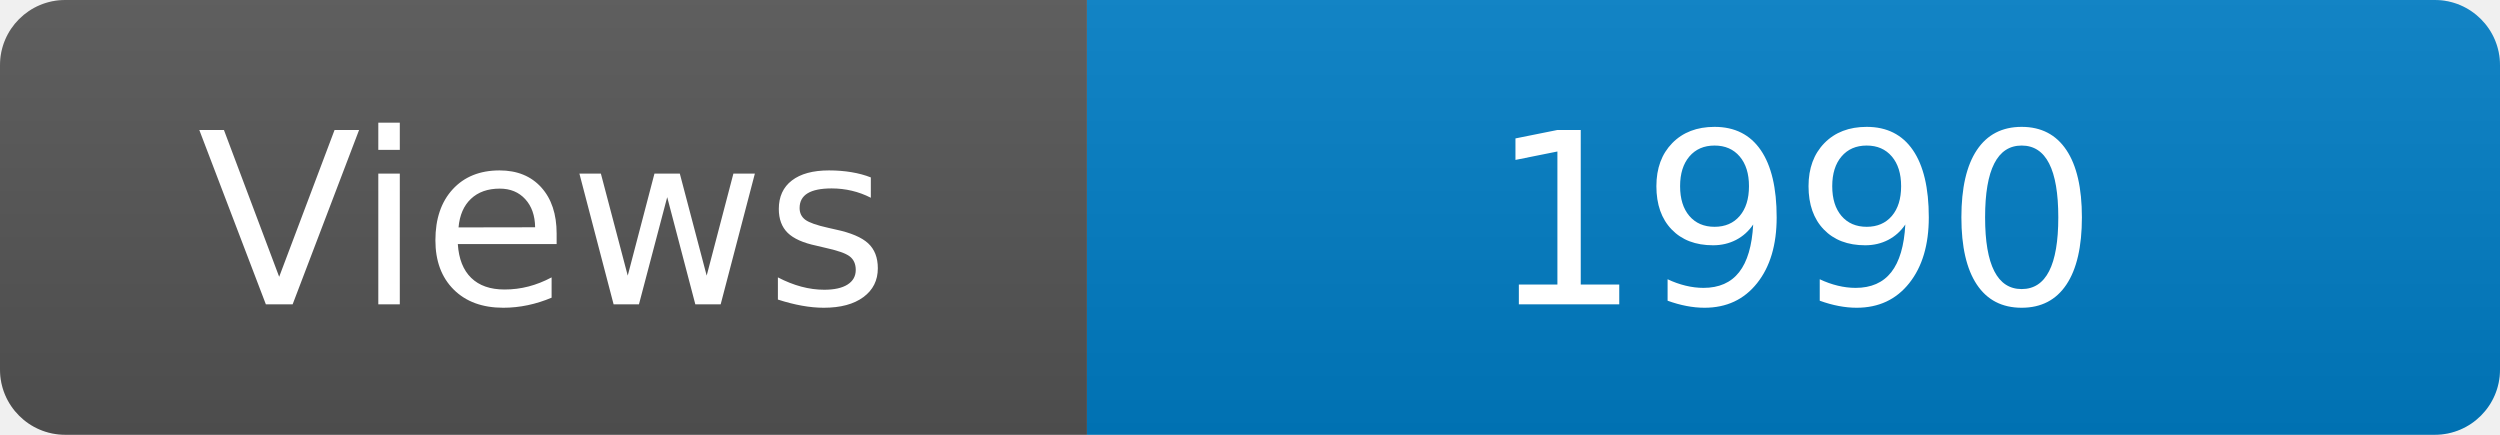
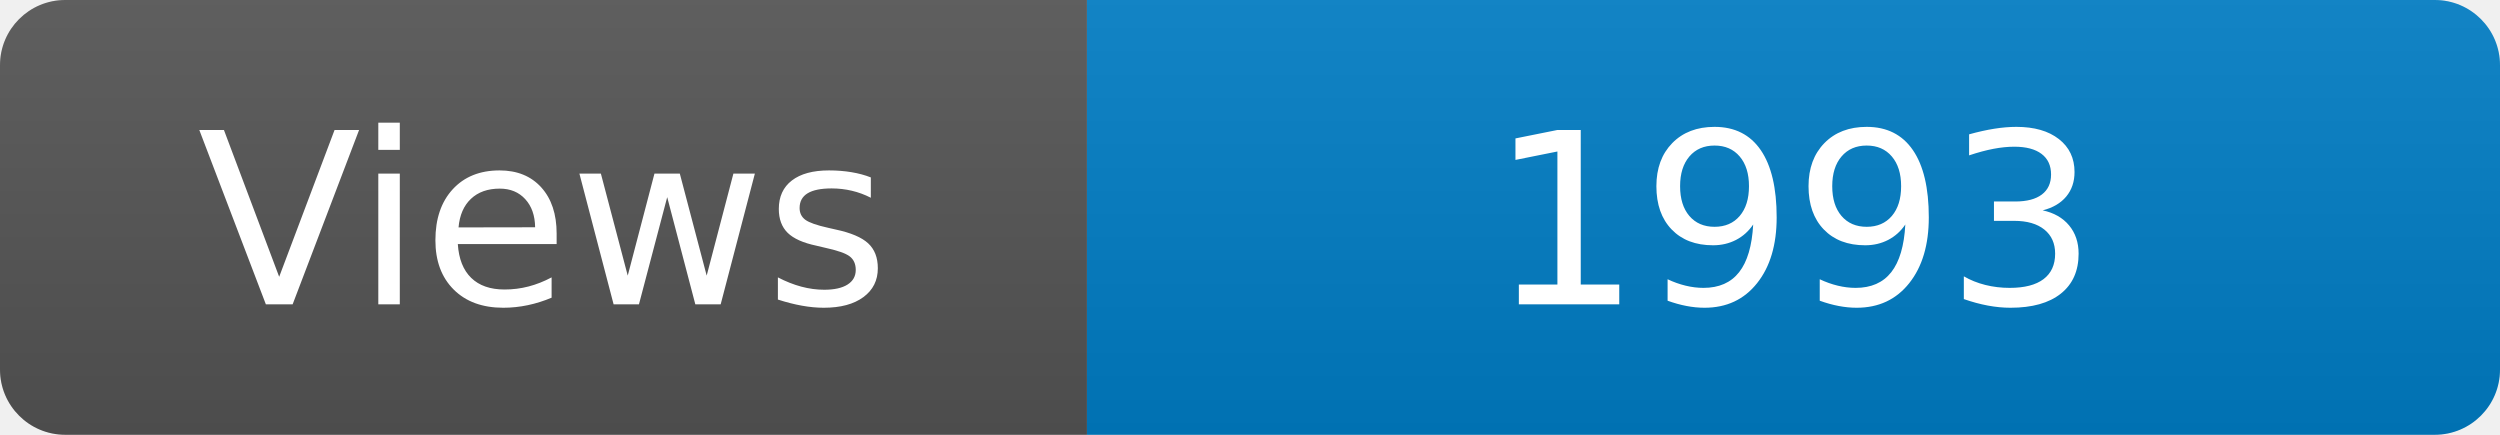
<svg xmlns="http://www.w3.org/2000/svg" width="115" height="20" role="img" aria-label="Maintained?: yes">
  <linearGradient id="s" x2="0" y2="100%">
    <stop offset="0" stop-color="#bbb" stop-opacity=".1" />
    <stop offset="1" stop-opacity=".1" />
  </linearGradient>
  <clipPath id="r">
    <rect width="115" height="20" rx="3" fill="#fff" />
  </clipPath>
  <g clip-path="url(#r)">
    <rect width="50" height="20" fill="#555" />
    <rect x="50" width="160" height="20" fill="#007ec6" />
    <rect width="115" height="20" fill="url(#s)" />
  </g>
  <g fill="#fff" text-anchor="middle" font-family="Verdana,Geneva,DejaVu Sans,sans-serif" font-size="110">
    <text x="250" y="140" transform="scale(.1)" fill="#fff">Views</text>
-     <text x="825" y="140" transform="scale(.1)" fill="#fff">1990</text>
+     <text x="825" y="140" transform="scale(.1)" fill="#fff">1993</text>
  </g>
</svg>
